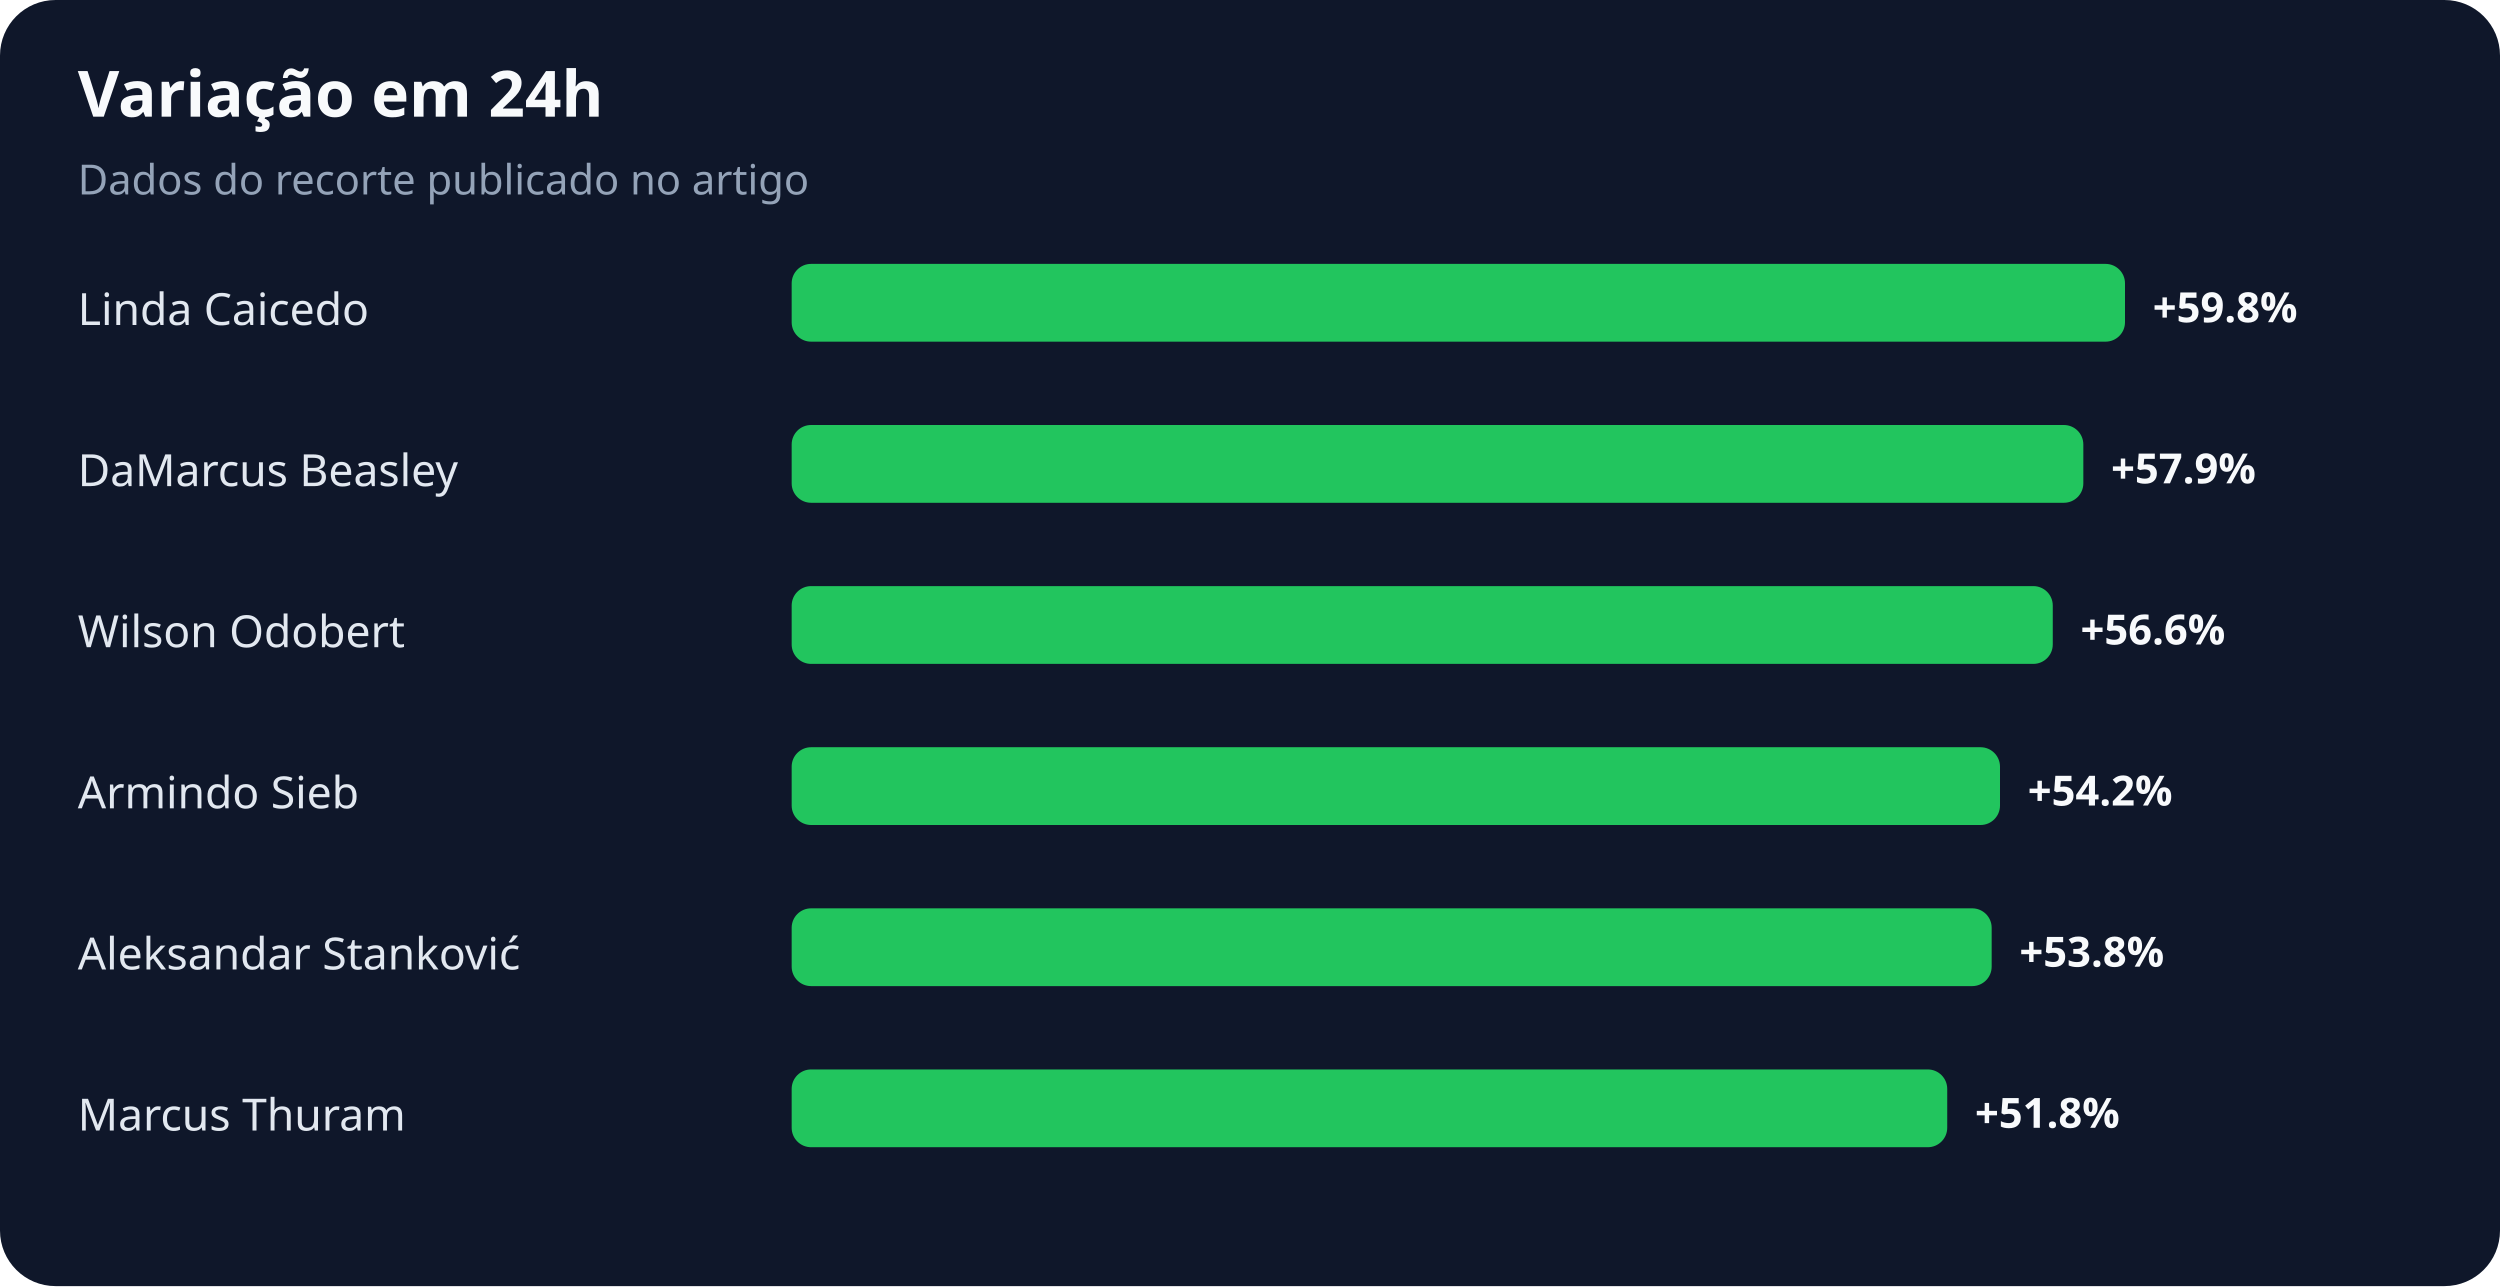
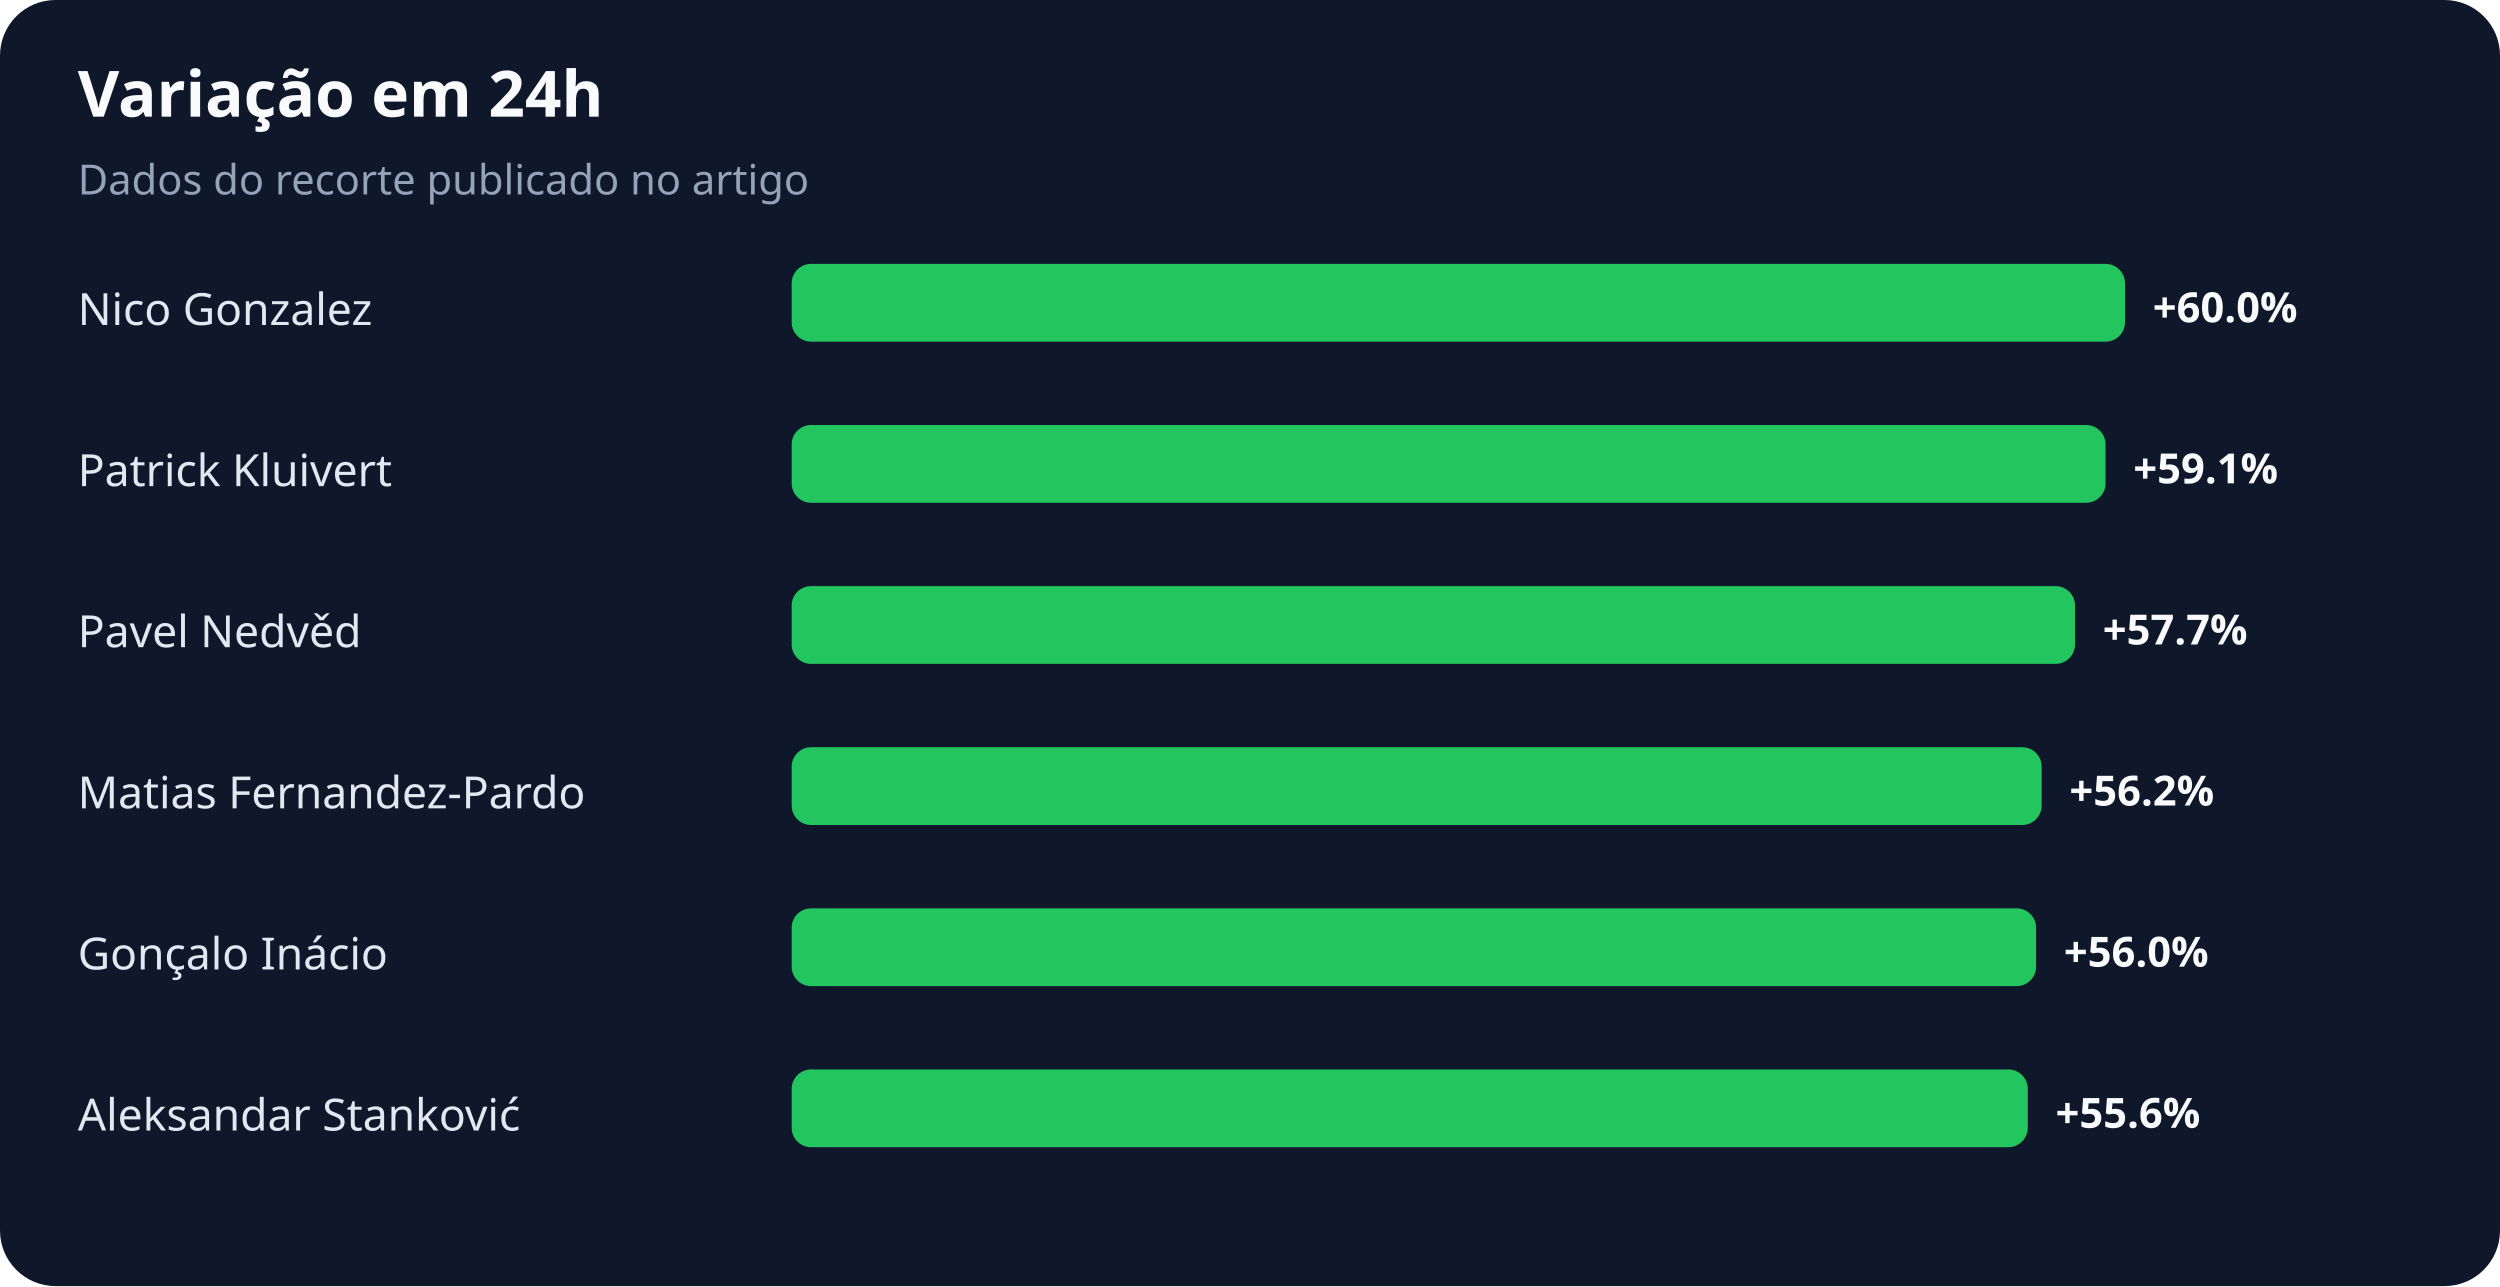
<svg xmlns="http://www.w3.org/2000/svg" width="900" height="463" viewBox="0 0 900 463" role="img" aria-labelledby="title desc">
  <rect width="100%" height="100%" rx="20" fill="#0f172a" />
  <text x="28" y="42" fill="#f8fafc" font-family="system-ui,sans-serif" font-size="23" font-weight="700">Variação em 24h</text>
  <text x="28" y="70" fill="#94a3b8" font-family="system-ui,sans-serif" font-size="15">Dados do recorte publicado no artigo</text>
-   <text x="28" y="117" fill="#e2e8f0" font-family="system-ui,sans-serif" font-size="16">Linda Caicedo</text>
+   <text x="28" y="117" fill="#e2e8f0" font-family="system-ui,sans-serif" font-size="16">Nico Gonzalez</text>
  <rect x="285" y="95" width="480" height="28" rx="7" fill="#22c55e" />
-   <text x="775" y="116" fill="#f8fafc" font-family="system-ui,sans-serif" font-size="15" font-weight="700">+59.8%</text>
-   <text x="28" y="175" fill="#e2e8f0" font-family="system-ui,sans-serif" font-size="16">DaMarcus Beasley</text>
-   <rect x="285" y="153" width="465" height="28" rx="7" fill="#22c55e" />
-   <text x="760" y="174" fill="#f8fafc" font-family="system-ui,sans-serif" font-size="15" font-weight="700">+57.9%</text>
-   <text x="28" y="233" fill="#e2e8f0" font-family="system-ui,sans-serif" font-size="16">Wilson Odobert</text>
-   <rect x="285" y="211" width="454" height="28" rx="7" fill="#22c55e" />
-   <text x="749" y="232" fill="#f8fafc" font-family="system-ui,sans-serif" font-size="15" font-weight="700">+56.6%</text>
-   <text x="28" y="291" fill="#e2e8f0" font-family="system-ui,sans-serif" font-size="16">Armindo Sieb</text>
-   <rect x="285" y="269" width="435" height="28" rx="7" fill="#22c55e" />
-   <text x="730" y="290" fill="#f8fafc" font-family="system-ui,sans-serif" font-size="15" font-weight="700">+54.2%</text>
-   <text x="28" y="349" fill="#e2e8f0" font-family="system-ui,sans-serif" font-size="16">Aleksandar Stanković</text>
-   <rect x="285" y="327" width="432" height="28" rx="7" fill="#22c55e" />
-   <text x="727" y="348" fill="#f8fafc" font-family="system-ui,sans-serif" font-size="15" font-weight="700">+53.8%</text>
-   <text x="28" y="407" fill="#e2e8f0" font-family="system-ui,sans-serif" font-size="16">Marcus Thuram</text>
-   <rect x="285" y="385" width="416" height="28" rx="7" fill="#22c55e" />
-   <text x="711" y="406" fill="#f8fafc" font-family="system-ui,sans-serif" font-size="15" font-weight="700">+51.8%</text>
+   <text x="775" y="116" fill="#f8fafc" font-family="system-ui,sans-serif" font-size="15" font-weight="700">+60.0%</text>
+   <text x="28" y="175" fill="#e2e8f0" font-family="system-ui,sans-serif" font-size="16">Patrick Kluivert</text>
+   <rect x="285" y="153" width="473" height="28" rx="7" fill="#22c55e" />
+   <text x="768" y="174" fill="#f8fafc" font-family="system-ui,sans-serif" font-size="15" font-weight="700">+59.1%</text>
+   <text x="28" y="233" fill="#e2e8f0" font-family="system-ui,sans-serif" font-size="16">Pavel Nedvěd</text>
+   <rect x="285" y="211" width="462" height="28" rx="7" fill="#22c55e" />
+   <text x="757" y="232" fill="#f8fafc" font-family="system-ui,sans-serif" font-size="15" font-weight="700">+57.7%</text>
+   <text x="28" y="291" fill="#e2e8f0" font-family="system-ui,sans-serif" font-size="16">Matias Fernandez-Pardo</text>
+   <rect x="285" y="269" width="450" height="28" rx="7" fill="#22c55e" />
+   <text x="745" y="290" fill="#f8fafc" font-family="system-ui,sans-serif" font-size="15" font-weight="700">+56.2%</text>
+   <text x="28" y="349" fill="#e2e8f0" font-family="system-ui,sans-serif" font-size="16">Gonçalo Inácio</text>
+   <rect x="285" y="327" width="448" height="28" rx="7" fill="#22c55e" />
+   <text x="743" y="348" fill="#f8fafc" font-family="system-ui,sans-serif" font-size="15" font-weight="700">+56.0%</text>
+   <text x="28" y="407" fill="#e2e8f0" font-family="system-ui,sans-serif" font-size="16">Aleksandar Stanković</text>
+   <rect x="285" y="385" width="445" height="28" rx="7" fill="#22c55e" />
+   <text x="740" y="406" fill="#f8fafc" font-family="system-ui,sans-serif" font-size="15" font-weight="700">+55.6%</text>
</svg>
